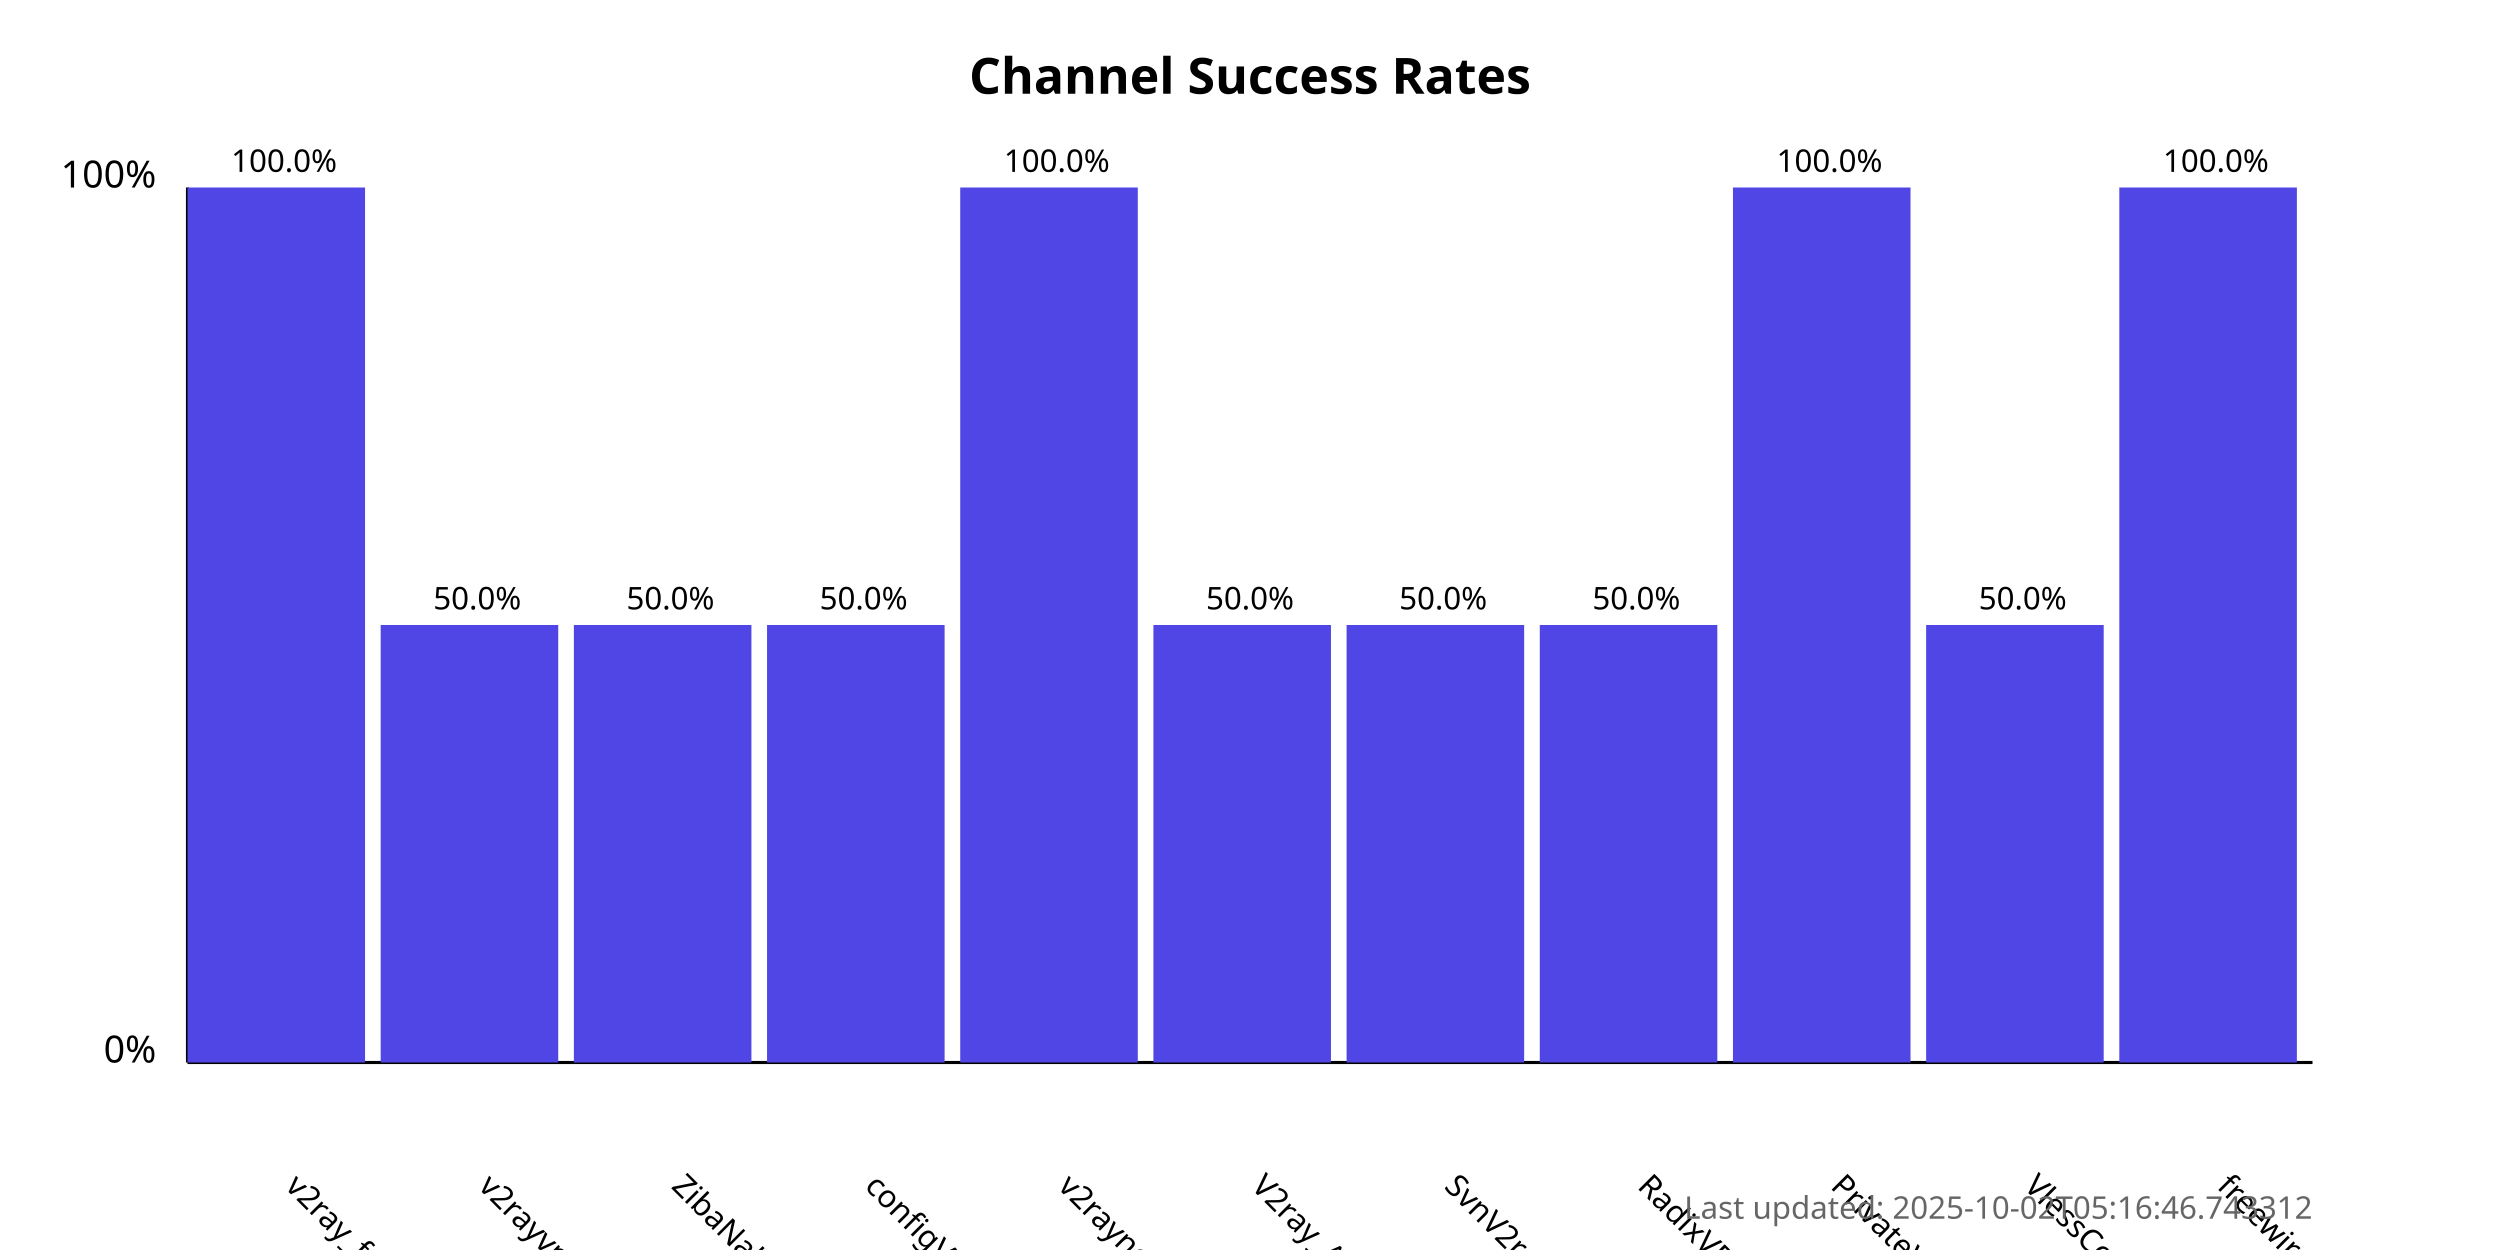
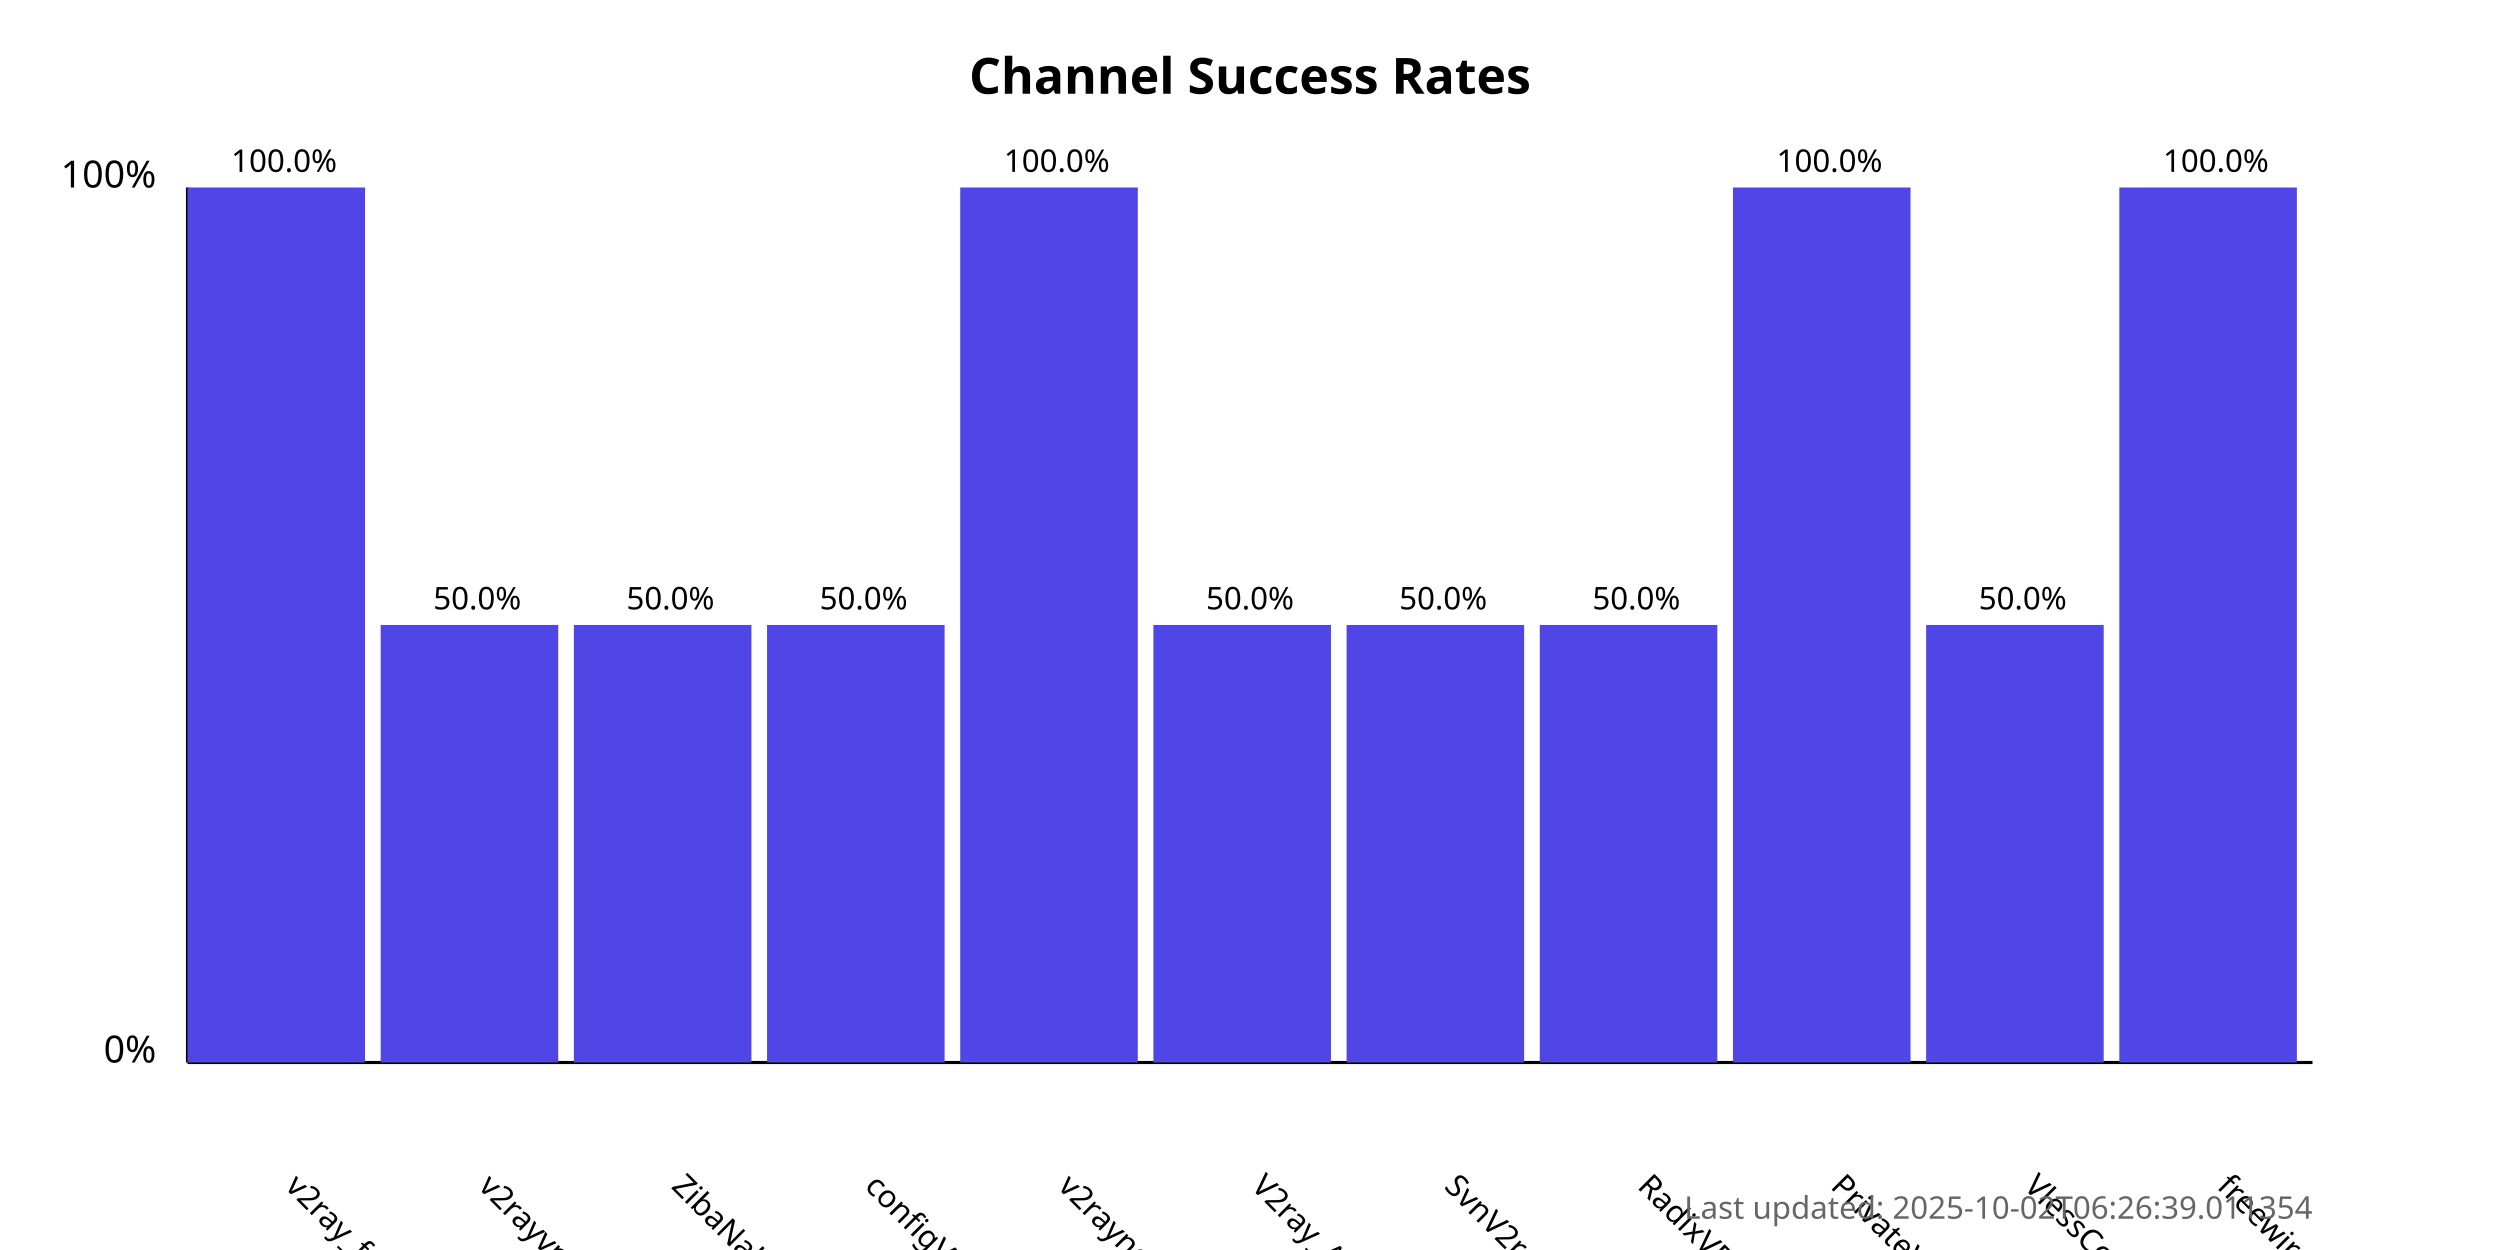
<svg xmlns="http://www.w3.org/2000/svg" width="800" height="400">
  <style>
            .chart-title { font: bold 16px sans-serif; }
            .axis-label { font: 12px sans-serif; }
            .tick-label { font: 10px sans-serif; }
            .bar { fill: #4f46e5; }
            .bar:hover { fill: #6366f1; }
            .timestamp { font: 10px sans-serif; fill: #666; }
        </style>
  <text x="400.0" y="30" text-anchor="middle" class="chart-title">
            Channel Success Rates
        </text>
  <line x1="60" y1="340" x2="60" y2="60" stroke="black" stroke-width="1" />
  <line x1="60" y1="340" x2="740" y2="340" stroke="black" stroke-width="1" />
  <text x="50" y="340" text-anchor="end" class="axis-label">0%</text>
  <text x="50" y="60" text-anchor="end" class="axis-label">100%</text>
  <g>
    <rect x="60" y="60.0" width="56.818" height="280.0" class="bar" />
    <text x="90.909" y="380" transform="rotate(45, 90.90909, 380)" text-anchor="start" class="tick-label">
                v2ray_free_conf
            </text>
    <text x="90.909" y="55.0" text-anchor="middle" class="tick-label">
                100.0%
            </text>
  </g>
  <g>
    <rect x="121.818" y="200.0" width="56.818" height="140.0" class="bar" />
    <text x="152.727" y="380" transform="rotate(45, 152.7273, 380)" text-anchor="start" class="tick-label">
                v2rayvpno
            </text>
    <text x="152.727" y="195.0" text-anchor="middle" class="tick-label">
                50.0%
            </text>
  </g>
  <g>
    <rect x="183.636" y="200.0" width="56.818" height="140.0" class="bar" />
    <text x="214.545" y="380" transform="rotate(45, 214.5455, 380)" text-anchor="start" class="tick-label">
                ZibaNabz
            </text>
    <text x="214.545" y="195.0" text-anchor="middle" class="tick-label">
                50.0%
            </text>
  </g>
  <g>
    <rect x="245.455" y="200.0" width="56.818" height="140.0" class="bar" />
    <text x="276.364" y="380" transform="rotate(45, 276.3636, 380)" text-anchor="start" class="tick-label">
                configV2rayForFree
            </text>
    <text x="276.364" y="195.0" text-anchor="middle" class="tick-label">
                50.0%
            </text>
  </g>
  <g>
    <rect x="307.273" y="60.0" width="56.818" height="280.0" class="bar" />
    <text x="338.182" y="380" transform="rotate(45, 338.1818, 380)" text-anchor="start" class="tick-label">
                v2rayngvpn
            </text>
    <text x="338.182" y="55.0" text-anchor="middle" class="tick-label">
                100.0%
            </text>
  </g>
  <g>
    <rect x="369.091" y="200.0" width="56.818" height="140.0" class="bar" />
    <text x="400.0" y="380" transform="rotate(45, 400.0, 380)" text-anchor="start" class="tick-label">
                V2ray_Alpha
            </text>
    <text x="400.0" y="195.0" text-anchor="middle" class="tick-label">
                50.0%
            </text>
  </g>
  <g>
    <rect x="430.909" y="200.0" width="56.818" height="140.0" class="bar" />
    <text x="461.818" y="380" transform="rotate(45, 461.8182, 380)" text-anchor="start" class="tick-label">
                SvnV2ray
            </text>
    <text x="461.818" y="195.0" text-anchor="middle" class="tick-label">
                50.0%
            </text>
  </g>
  <g>
    <rect x="492.727" y="200.0" width="56.818" height="140.0" class="bar" />
    <text x="523.636" y="380" transform="rotate(45, 523.6364, 380)" text-anchor="start" class="tick-label">
                RadixVPN
            </text>
    <text x="523.636" y="195.0" text-anchor="middle" class="tick-label">
                50.0%
            </text>
  </g>
  <g>
    <rect x="554.545" y="60.0" width="56.818" height="280.0" class="bar" />
    <text x="585.455" y="380" transform="rotate(45, 585.4545, 380)" text-anchor="start" class="tick-label">
                PrivateVPNs
            </text>
    <text x="585.455" y="55.0" text-anchor="middle" class="tick-label">
                100.0%
            </text>
  </g>
  <g>
    <rect x="616.364" y="200.0" width="56.818" height="140.0" class="bar" />
    <text x="647.273" y="380" transform="rotate(45, 647.2727, 380)" text-anchor="start" class="tick-label">
                VlessConfig
            </text>
    <text x="647.273" y="195.0" text-anchor="middle" class="tick-label">
                50.0%
            </text>
  </g>
  <g>
    <rect x="678.182" y="60.0" width="56.818" height="280.0" class="bar" />
    <text x="709.091" y="380" transform="rotate(45, 709.0909, 380)" text-anchor="start" class="tick-label">
                freewireguard
            </text>
    <text x="709.091" y="55.0" text-anchor="middle" class="tick-label">
                100.0%
            </text>
  </g>
  <text x="740" y="390" text-anchor="end" class="timestamp">
-             Last updated: 2025-10-02T05:16:46.743312
+             Last updated: 2025-10-02T06:26:39.011354
        </text>
</svg>
